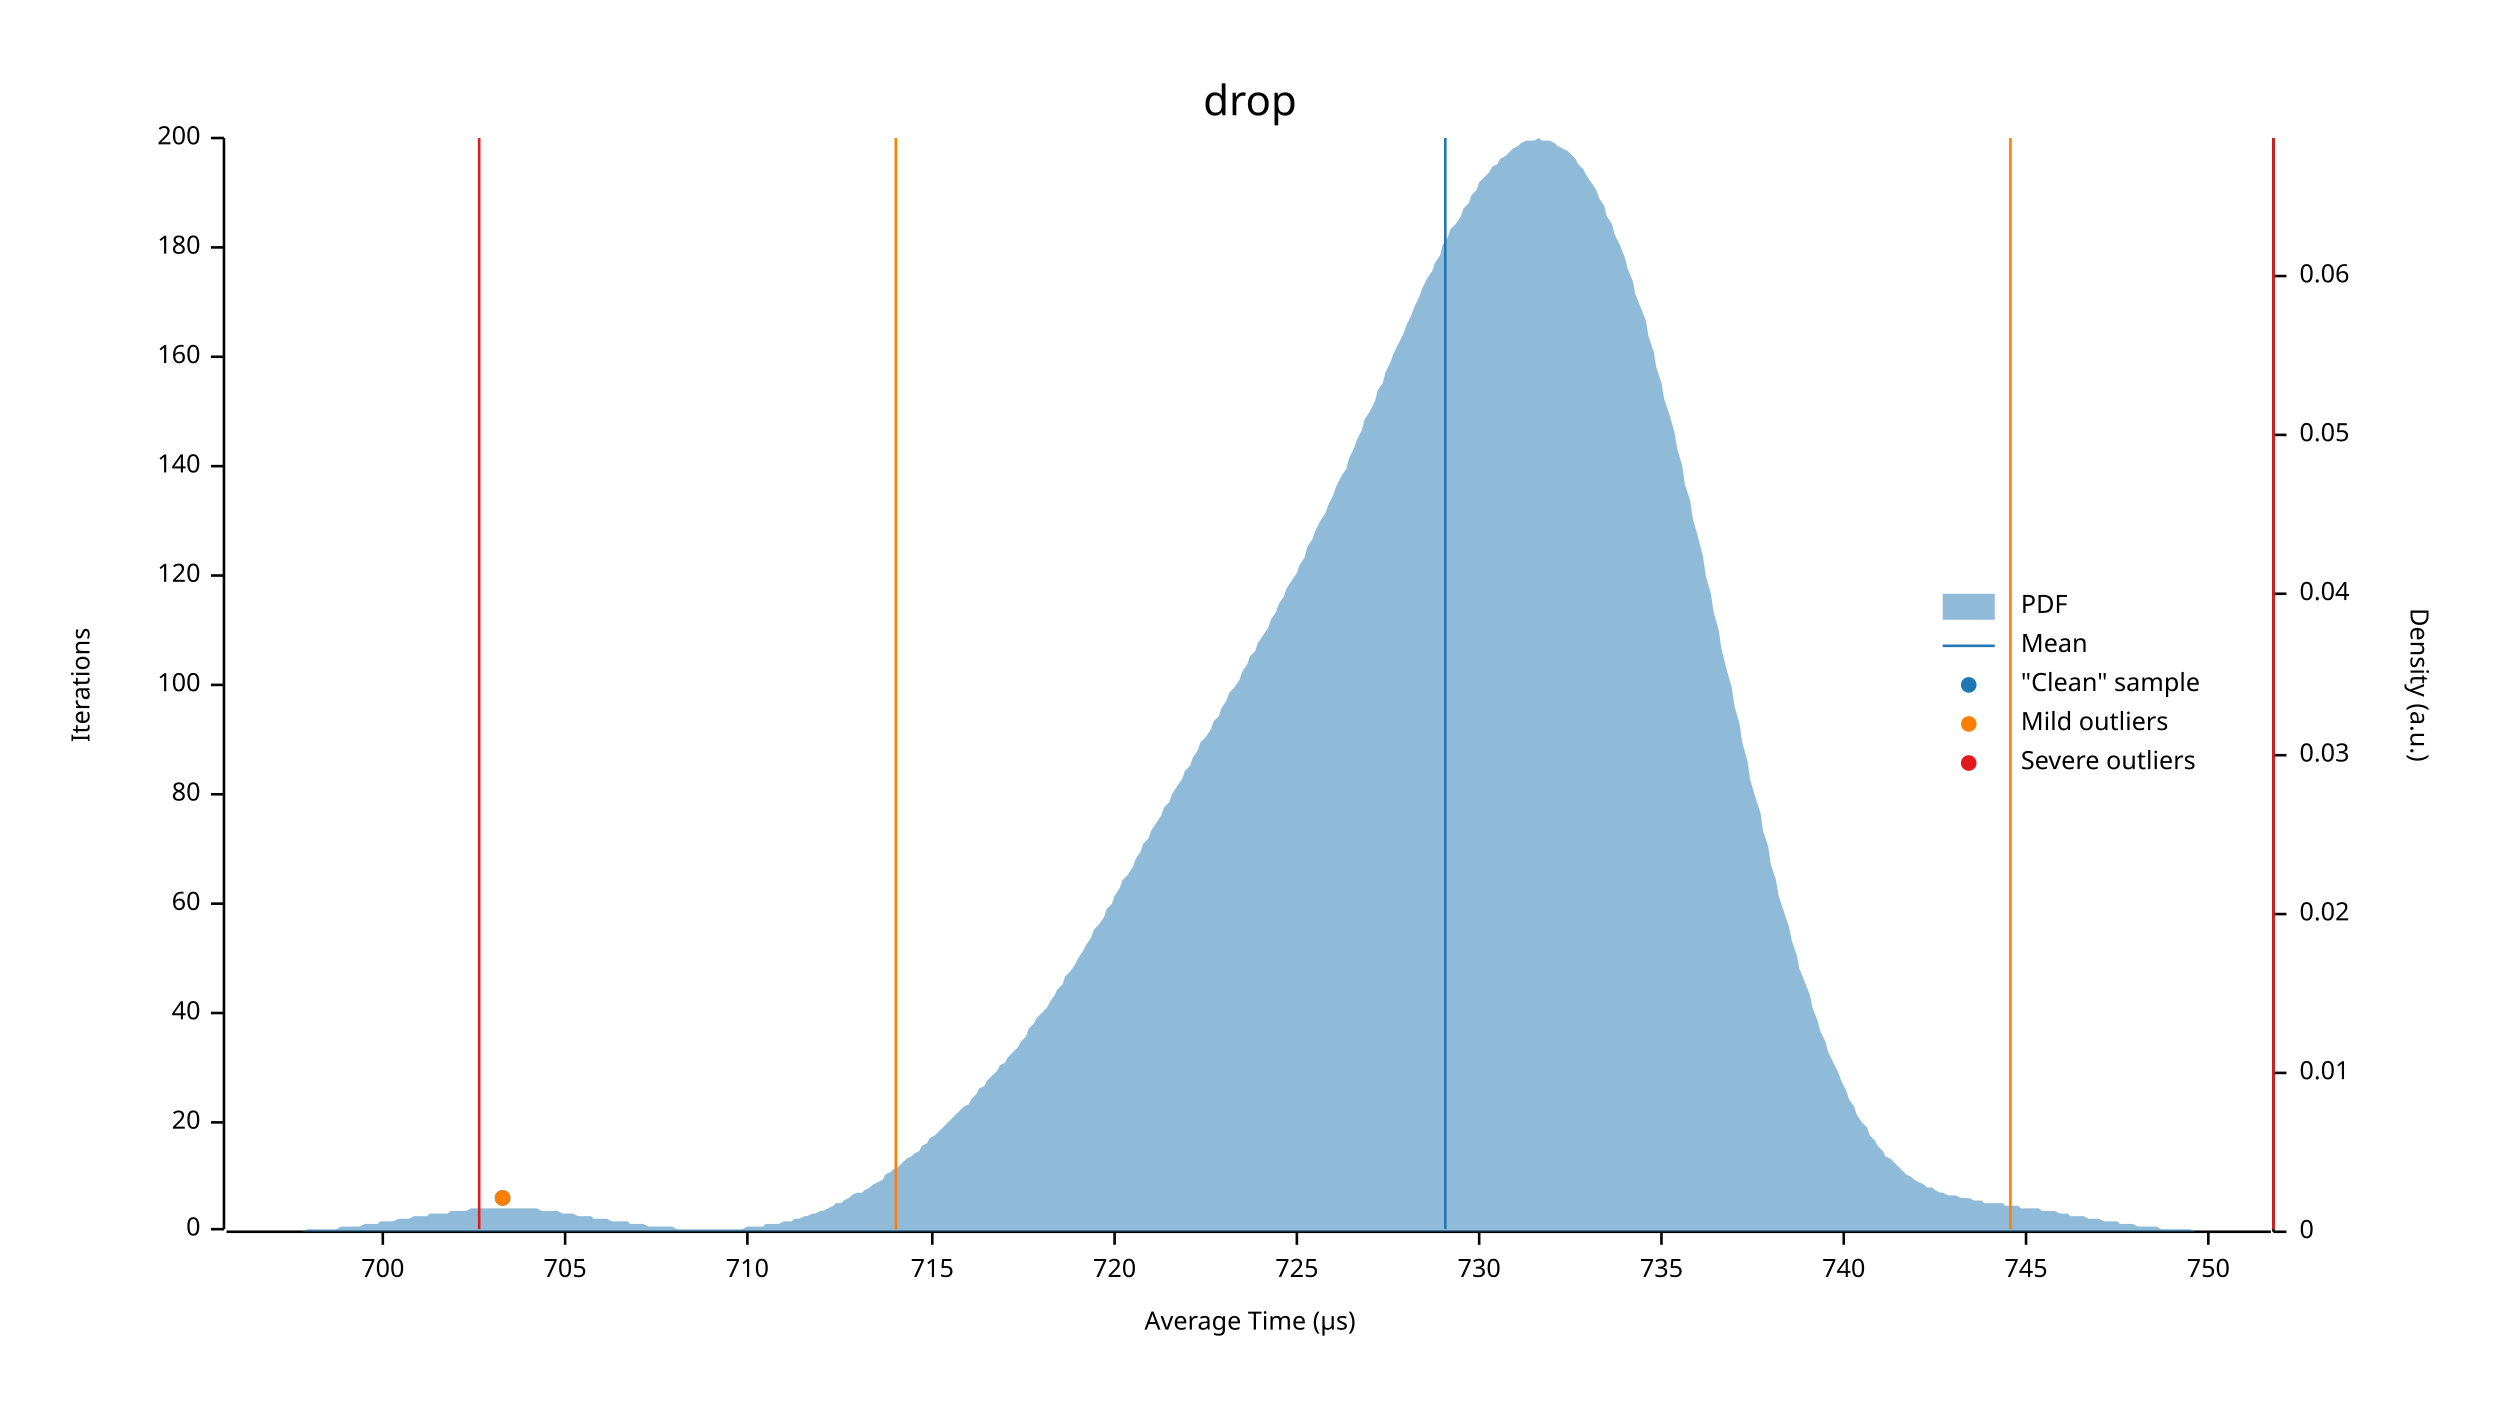
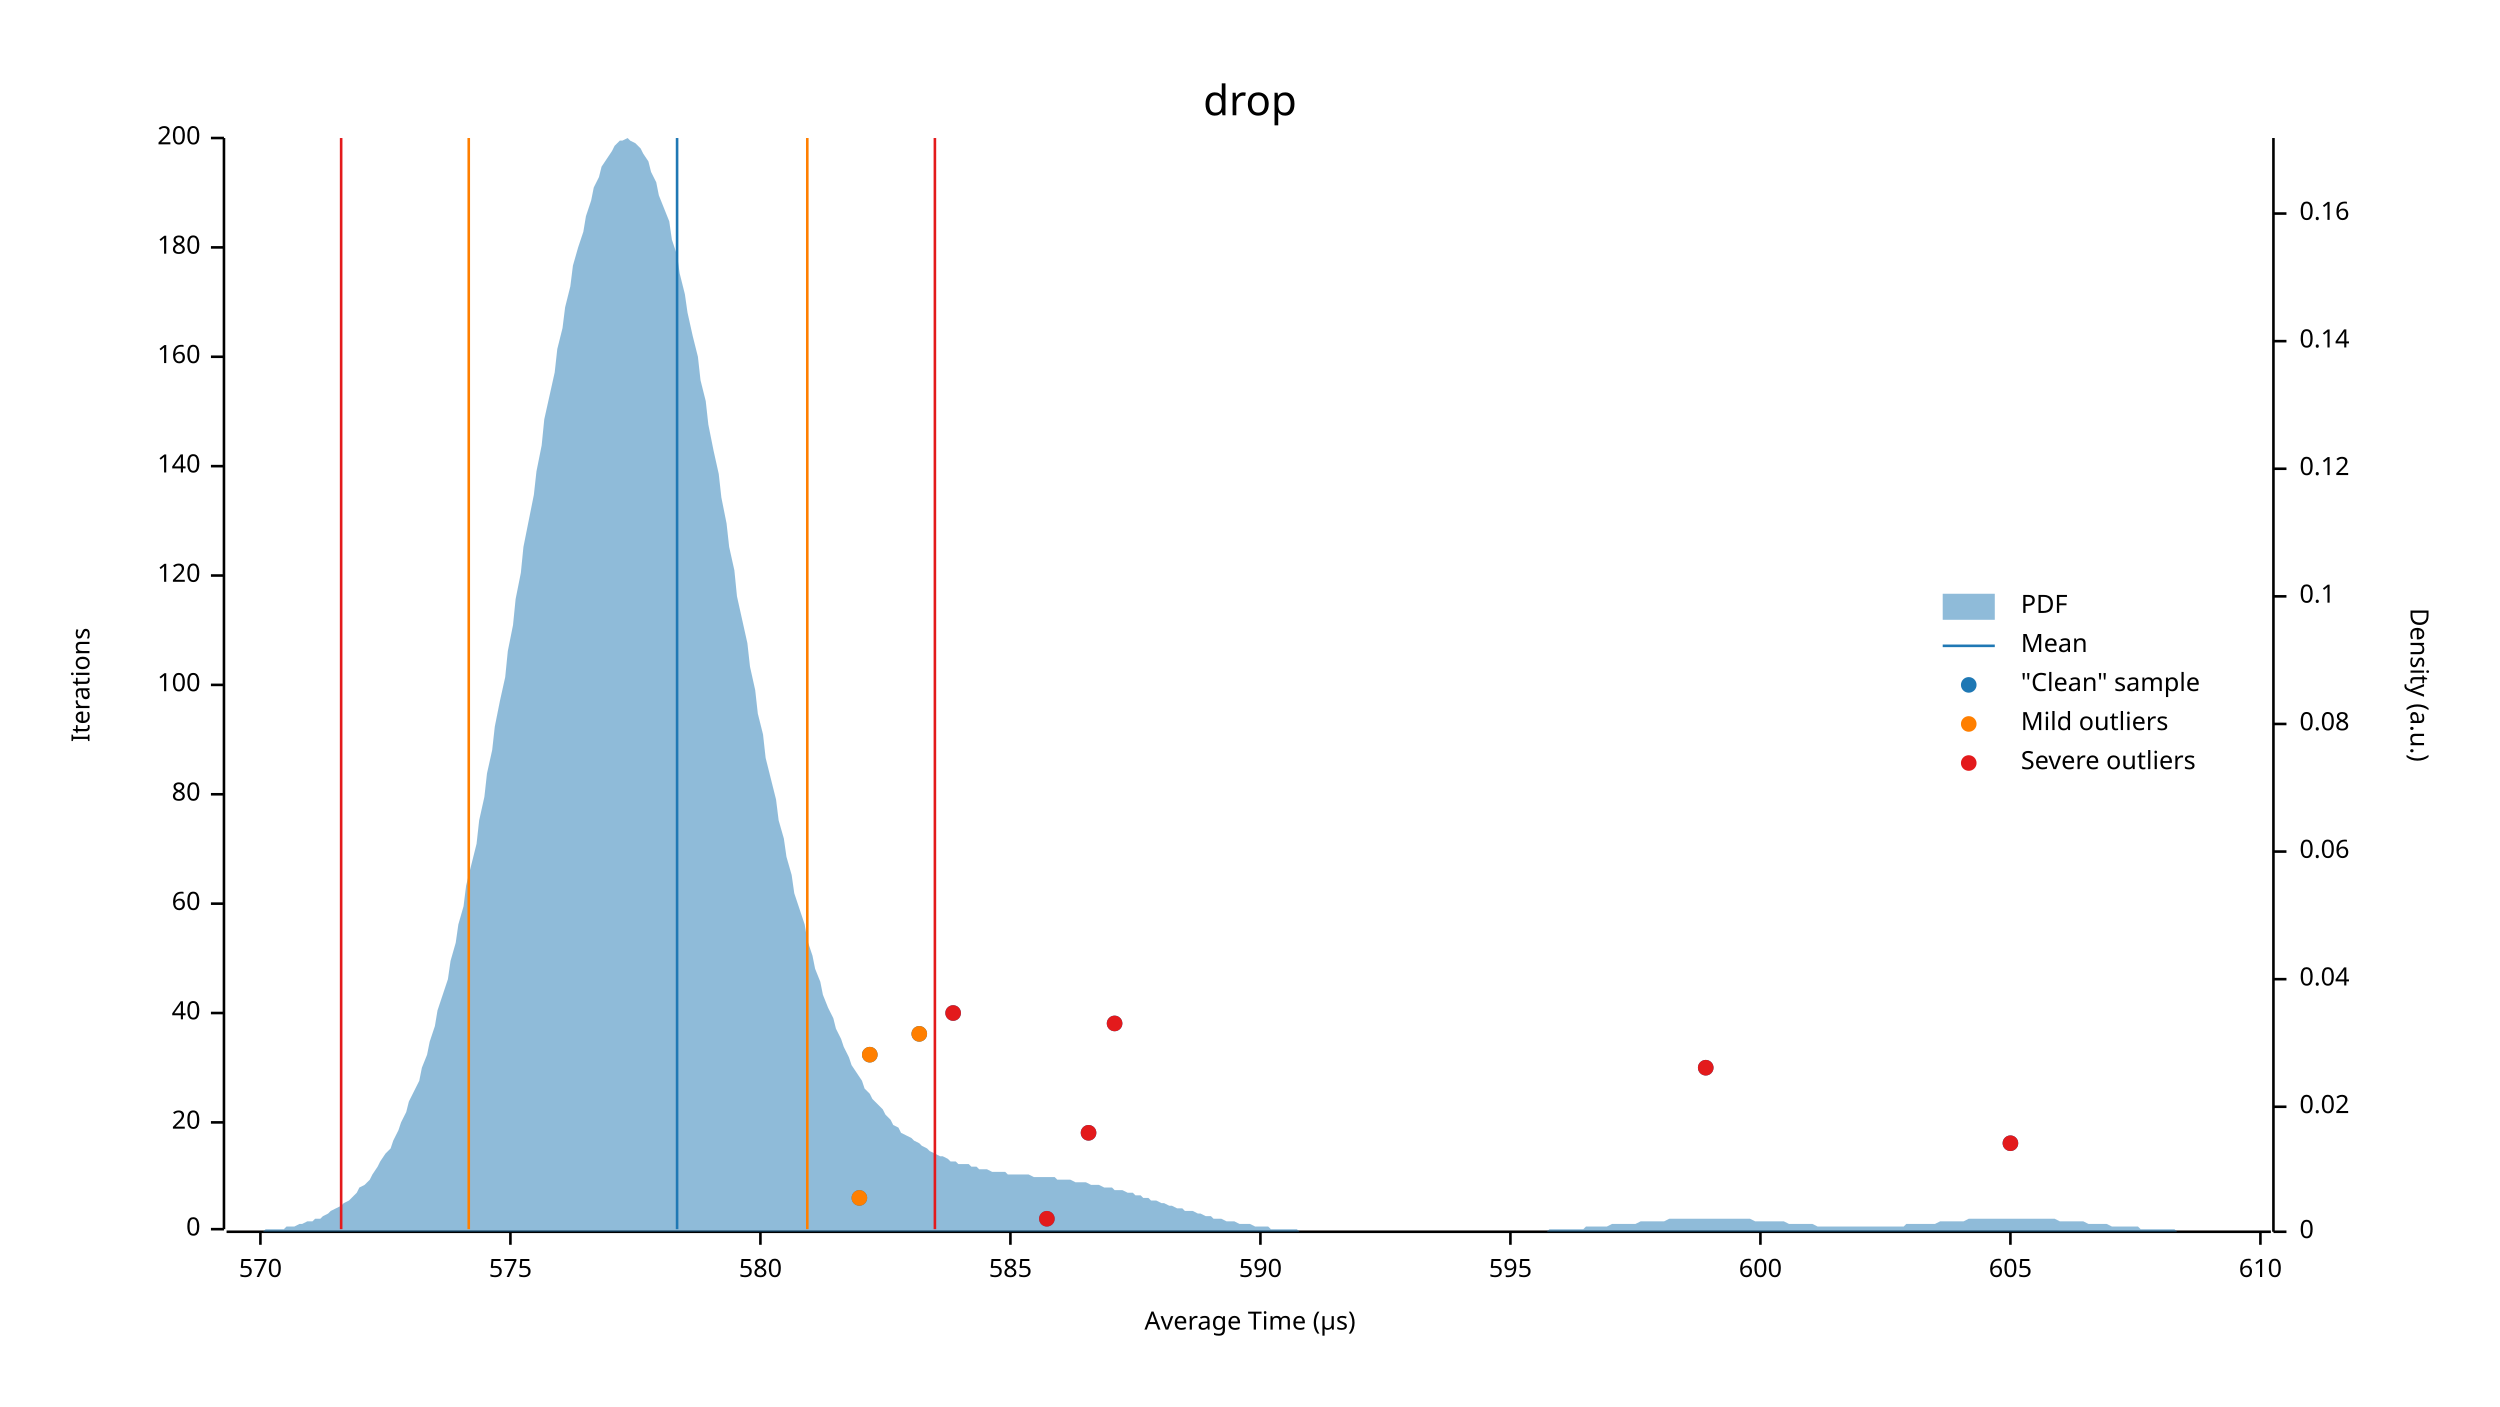
<svg xmlns="http://www.w3.org/2000/svg" width="960" height="540" viewBox="0 0 960 540">
  <text x="480" y="32" dy="0.76em" text-anchor="middle" font-family="sans-serif" font-size="16.129" opacity="1" fill="#000000">
drop
</text>
  <text x="27" y="263" dy="0.76em" text-anchor="middle" font-family="sans-serif" font-size="9.677" opacity="1" fill="#000000" transform="rotate(270, 27, 263)">
Iterations
</text>
  <text x="480" y="513" dy="-0.5ex" text-anchor="middle" font-family="sans-serif" font-size="9.677" opacity="1" fill="#000000">
Average Time (µs)
</text>
  <polyline fill="none" opacity="1" stroke="#000000" stroke-width="1" points="86,53 86,472 " />
  <text x="77" y="472" dy="0.5ex" text-anchor="end" font-family="sans-serif" font-size="9.677" opacity="1" fill="#000000">
0
</text>
  <polyline fill="none" opacity="1" stroke="#000000" stroke-width="1" points="81,472 86,472 " />
  <text x="77" y="431" dy="0.5ex" text-anchor="end" font-family="sans-serif" font-size="9.677" opacity="1" fill="#000000">
20
</text>
  <polyline fill="none" opacity="1" stroke="#000000" stroke-width="1" points="81,431 86,431 " />
  <text x="77" y="389" dy="0.5ex" text-anchor="end" font-family="sans-serif" font-size="9.677" opacity="1" fill="#000000">
40
</text>
  <polyline fill="none" opacity="1" stroke="#000000" stroke-width="1" points="81,389 86,389 " />
  <text x="77" y="347" dy="0.5ex" text-anchor="end" font-family="sans-serif" font-size="9.677" opacity="1" fill="#000000">
60
</text>
  <polyline fill="none" opacity="1" stroke="#000000" stroke-width="1" points="81,347 86,347 " />
  <text x="77" y="305" dy="0.5ex" text-anchor="end" font-family="sans-serif" font-size="9.677" opacity="1" fill="#000000">
80
</text>
  <polyline fill="none" opacity="1" stroke="#000000" stroke-width="1" points="81,305 86,305 " />
  <text x="77" y="263" dy="0.5ex" text-anchor="end" font-family="sans-serif" font-size="9.677" opacity="1" fill="#000000">
100
</text>
  <polyline fill="none" opacity="1" stroke="#000000" stroke-width="1" points="81,263 86,263 " />
  <text x="77" y="221" dy="0.5ex" text-anchor="end" font-family="sans-serif" font-size="9.677" opacity="1" fill="#000000">
120
</text>
  <polyline fill="none" opacity="1" stroke="#000000" stroke-width="1" points="81,221 86,221 " />
  <text x="77" y="179" dy="0.5ex" text-anchor="end" font-family="sans-serif" font-size="9.677" opacity="1" fill="#000000">
140
</text>
  <polyline fill="none" opacity="1" stroke="#000000" stroke-width="1" points="81,179 86,179 " />
  <text x="77" y="137" dy="0.5ex" text-anchor="end" font-family="sans-serif" font-size="9.677" opacity="1" fill="#000000">
160
</text>
  <polyline fill="none" opacity="1" stroke="#000000" stroke-width="1" points="81,137 86,137 " />
  <text x="77" y="95" dy="0.5ex" text-anchor="end" font-family="sans-serif" font-size="9.677" opacity="1" fill="#000000">
180
</text>
  <polyline fill="none" opacity="1" stroke="#000000" stroke-width="1" points="81,95 86,95 " />
  <text x="77" y="53" dy="0.5ex" text-anchor="end" font-family="sans-serif" font-size="9.677" opacity="1" fill="#000000">
200
</text>
  <polyline fill="none" opacity="1" stroke="#000000" stroke-width="1" points="81,53 86,53 " />
  <polyline fill="none" opacity="1" stroke="#000000" stroke-width="1" points="87,473 872,473 " />
-   <text x="147" y="483" dy="0.76em" text-anchor="middle" font-family="sans-serif" font-size="9.677" opacity="1" fill="#000000">
- 700
+   <text x="100" y="483" dy="0.76em" text-anchor="middle" font-family="sans-serif" font-size="9.677" opacity="1" fill="#000000">
+ 570
</text>
-   <polyline fill="none" opacity="1" stroke="#000000" stroke-width="1" points="147,473 147,478 " />
-   <text x="217" y="483" dy="0.76em" text-anchor="middle" font-family="sans-serif" font-size="9.677" opacity="1" fill="#000000">
- 705
+   <polyline fill="none" opacity="1" stroke="#000000" stroke-width="1" points="100,473 100,478 " />
+   <text x="196" y="483" dy="0.76em" text-anchor="middle" font-family="sans-serif" font-size="9.677" opacity="1" fill="#000000">
+ 575
</text>
-   <polyline fill="none" opacity="1" stroke="#000000" stroke-width="1" points="217,473 217,478 " />
-   <text x="287" y="483" dy="0.76em" text-anchor="middle" font-family="sans-serif" font-size="9.677" opacity="1" fill="#000000">
- 710
+   <polyline fill="none" opacity="1" stroke="#000000" stroke-width="1" points="196,473 196,478 " />
+   <text x="292" y="483" dy="0.76em" text-anchor="middle" font-family="sans-serif" font-size="9.677" opacity="1" fill="#000000">
+ 580
</text>
-   <polyline fill="none" opacity="1" stroke="#000000" stroke-width="1" points="287,473 287,478 " />
-   <text x="358" y="483" dy="0.76em" text-anchor="middle" font-family="sans-serif" font-size="9.677" opacity="1" fill="#000000">
- 715
+   <polyline fill="none" opacity="1" stroke="#000000" stroke-width="1" points="292,473 292,478 " />
+   <text x="388" y="483" dy="0.76em" text-anchor="middle" font-family="sans-serif" font-size="9.677" opacity="1" fill="#000000">
+ 585
</text>
-   <polyline fill="none" opacity="1" stroke="#000000" stroke-width="1" points="358,473 358,478 " />
-   <text x="428" y="483" dy="0.76em" text-anchor="middle" font-family="sans-serif" font-size="9.677" opacity="1" fill="#000000">
- 720
+   <polyline fill="none" opacity="1" stroke="#000000" stroke-width="1" points="388,473 388,478 " />
+   <text x="484" y="483" dy="0.76em" text-anchor="middle" font-family="sans-serif" font-size="9.677" opacity="1" fill="#000000">
+ 590
</text>
-   <polyline fill="none" opacity="1" stroke="#000000" stroke-width="1" points="428,473 428,478 " />
-   <text x="498" y="483" dy="0.76em" text-anchor="middle" font-family="sans-serif" font-size="9.677" opacity="1" fill="#000000">
- 725
+   <polyline fill="none" opacity="1" stroke="#000000" stroke-width="1" points="484,473 484,478 " />
+   <text x="580" y="483" dy="0.76em" text-anchor="middle" font-family="sans-serif" font-size="9.677" opacity="1" fill="#000000">
+ 595
</text>
-   <polyline fill="none" opacity="1" stroke="#000000" stroke-width="1" points="498,473 498,478 " />
-   <text x="568" y="483" dy="0.76em" text-anchor="middle" font-family="sans-serif" font-size="9.677" opacity="1" fill="#000000">
- 730
+   <polyline fill="none" opacity="1" stroke="#000000" stroke-width="1" points="580,473 580,478 " />
+   <text x="676" y="483" dy="0.76em" text-anchor="middle" font-family="sans-serif" font-size="9.677" opacity="1" fill="#000000">
+ 600
</text>
-   <polyline fill="none" opacity="1" stroke="#000000" stroke-width="1" points="568,473 568,478 " />
-   <text x="638" y="483" dy="0.76em" text-anchor="middle" font-family="sans-serif" font-size="9.677" opacity="1" fill="#000000">
- 735
+   <polyline fill="none" opacity="1" stroke="#000000" stroke-width="1" points="676,473 676,478 " />
+   <text x="772" y="483" dy="0.76em" text-anchor="middle" font-family="sans-serif" font-size="9.677" opacity="1" fill="#000000">
+ 605
</text>
-   <polyline fill="none" opacity="1" stroke="#000000" stroke-width="1" points="638,473 638,478 " />
-   <text x="708" y="483" dy="0.76em" text-anchor="middle" font-family="sans-serif" font-size="9.677" opacity="1" fill="#000000">
- 740
+   <polyline fill="none" opacity="1" stroke="#000000" stroke-width="1" points="772,473 772,478 " />
+   <text x="868" y="483" dy="0.76em" text-anchor="middle" font-family="sans-serif" font-size="9.677" opacity="1" fill="#000000">
+ 610
</text>
-   <polyline fill="none" opacity="1" stroke="#000000" stroke-width="1" points="708,473 708,478 " />
-   <text x="778" y="483" dy="0.76em" text-anchor="middle" font-family="sans-serif" font-size="9.677" opacity="1" fill="#000000">
- 745
- </text>
-   <polyline fill="none" opacity="1" stroke="#000000" stroke-width="1" points="778,473 778,478 " />
-   <text x="848" y="483" dy="0.76em" text-anchor="middle" font-family="sans-serif" font-size="9.677" opacity="1" fill="#000000">
- 750
- </text>
-   <polyline fill="none" opacity="1" stroke="#000000" stroke-width="1" points="848,473 848,478 " />
+   <polyline fill="none" opacity="1" stroke="#000000" stroke-width="1" points="868,473 868,478 " />
  <text x="933" y="263" dy="0.76em" text-anchor="middle" font-family="sans-serif" font-size="9.677" opacity="1" fill="#000000" transform="rotate(90, 933, 263)">
Density (a.u.)
</text>
  <polyline fill="none" opacity="1" stroke="#000000" stroke-width="1" points="873,53 873,473 " />
  <text x="883" y="473" dy="0.5ex" text-anchor="start" font-family="sans-serif" font-size="9.677" opacity="1" fill="#000000">
0
</text>
  <polyline fill="none" opacity="1" stroke="#000000" stroke-width="1" points="873,473 878,473 " />
-   <text x="883" y="412" dy="0.5ex" text-anchor="start" font-family="sans-serif" font-size="9.677" opacity="1" fill="#000000">
- 0.01
- </text>
-   <polyline fill="none" opacity="1" stroke="#000000" stroke-width="1" points="873,412 878,412 " />
-   <text x="883" y="351" dy="0.5ex" text-anchor="start" font-family="sans-serif" font-size="9.677" opacity="1" fill="#000000">
+   <text x="883" y="425" dy="0.5ex" text-anchor="start" font-family="sans-serif" font-size="9.677" opacity="1" fill="#000000">
0.02
</text>
-   <polyline fill="none" opacity="1" stroke="#000000" stroke-width="1" points="873,351 878,351 " />
-   <text x="883" y="290" dy="0.5ex" text-anchor="start" font-family="sans-serif" font-size="9.677" opacity="1" fill="#000000">
- 0.03
- </text>
-   <polyline fill="none" opacity="1" stroke="#000000" stroke-width="1" points="873,290 878,290 " />
-   <text x="883" y="228" dy="0.5ex" text-anchor="start" font-family="sans-serif" font-size="9.677" opacity="1" fill="#000000">
+   <polyline fill="none" opacity="1" stroke="#000000" stroke-width="1" points="873,425 878,425 " />
+   <text x="883" y="376" dy="0.5ex" text-anchor="start" font-family="sans-serif" font-size="9.677" opacity="1" fill="#000000">
0.04
</text>
-   <polyline fill="none" opacity="1" stroke="#000000" stroke-width="1" points="873,228 878,228 " />
-   <text x="883" y="167" dy="0.5ex" text-anchor="start" font-family="sans-serif" font-size="9.677" opacity="1" fill="#000000">
- 0.05
- </text>
-   <polyline fill="none" opacity="1" stroke="#000000" stroke-width="1" points="873,167 878,167 " />
-   <text x="883" y="106" dy="0.5ex" text-anchor="start" font-family="sans-serif" font-size="9.677" opacity="1" fill="#000000">
+   <polyline fill="none" opacity="1" stroke="#000000" stroke-width="1" points="873,376 878,376 " />
+   <text x="883" y="327" dy="0.5ex" text-anchor="start" font-family="sans-serif" font-size="9.677" opacity="1" fill="#000000">
0.06
</text>
-   <polyline fill="none" opacity="1" stroke="#000000" stroke-width="1" points="873,106 878,106 " />
-   <polygon opacity="0.5" fill="#1F78B4" points="87,473 88,473 90,473 91,473 93,473 94,473 96,473 98,473 99,473 101,473 102,473 104,473 105,473 107,473 109,473 110,473 112,473 113,473 115,473 116,473 118,472 120,472 121,472 123,472 124,472 126,472 127,472 129,472 131,471 132,471 134,471 135,471 137,471 138,471 140,470 142,470 143,470 145,470 146,469 148,469 150,469 151,469 153,468 154,468 156,468 157,468 159,467 161,467 162,467 164,467 165,466 167,466 168,466 170,466 172,466 173,465 175,465 176,465 178,465 179,465 181,464 183,464 184,464 186,464 187,464 189,464 190,464 192,464 194,464 195,464 197,464 198,464 200,464 201,464 203,464 205,464 206,464 208,465 209,465 211,465 213,465 214,465 216,466 217,466 219,466 220,466 222,467 224,467 225,467 227,467 228,468 230,468 231,468 233,468 235,469 236,469 238,469 239,469 241,469 242,470 244,470 246,470 247,470 249,471 250,471 252,471 253,471 255,471 257,471 258,471 260,472 261,472 263,472 264,472 266,472 268,472 269,472 271,472 272,472 274,472 276,472 277,472 279,472 280,472 282,472 283,472 285,472 287,471 288,471 290,471 291,471 293,471 294,470 296,470 298,470 299,470 301,469 302,469 304,469 305,468 307,468 309,467 310,467 312,466 313,466 315,465 316,465 318,464 320,463 321,462 323,462 324,461 326,460 327,459 329,458 331,458 332,457 334,456 335,455 337,454 339,453 340,451 342,450 343,449 345,448 346,447 348,445 350,444 351,443 353,442 354,440 356,439 357,437 359,436 361,434 362,433 364,431 365,430 367,428 368,427 370,425 372,424 373,422 375,420 376,418 378,417 379,415 381,413 383,411 384,409 386,408 387,406 389,404 391,402 392,400 394,398 395,395 397,393 398,391 400,389 402,387 403,385 405,382 406,380 408,378 409,375 411,373 413,370 414,368 416,365 417,363 419,360 420,357 422,355 424,352 425,349 427,347 428,344 430,341 431,338 433,336 435,333 436,330 438,327 439,324 441,322 442,319 444,316 446,313 447,310 449,308 450,305 452,302 454,299 455,296 457,294 458,291 460,288 461,285 463,283 465,280 466,277 468,275 469,272 471,269 472,266 474,264 476,261 477,258 479,255 480,252 482,250 483,247 485,244 487,241 488,238 490,235 491,232 493,229 494,226 496,223 498,220 499,217 501,214 502,210 504,207 505,204 507,200 509,197 510,194 512,190 513,187 515,183 517,180 518,176 520,172 521,169 523,165 524,161 526,158 528,154 529,150 531,147 532,143 534,139 535,136 537,132 539,128 540,125 542,121 543,118 545,114 546,111 548,107 550,104 551,101 553,98 554,94 556,91 557,88 559,86 561,83 562,80 564,78 565,75 567,73 568,70 570,68 572,66 573,64 575,63 576,61 578,60 580,58 581,57 583,56 584,55 586,54 587,54 589,54 591,53 592,54 594,54 595,54 597,55 598,56 600,57 602,58 603,59 605,61 606,63 608,65 609,67 611,70 613,73 614,76 616,79 617,83 619,86 620,90 622,94 624,99 625,103 627,108 628,113 630,118 632,123 633,129 635,135 636,141 638,147 639,153 641,159 643,166 644,172 646,179 647,186 649,192 650,199 652,206 654,214 655,221 657,228 658,235 660,242 661,249 663,257 665,264 666,271 668,278 669,285 671,292 672,299 674,306 676,312 677,319 679,325 680,332 682,338 683,344 685,350 687,356 688,361 690,367 691,372 693,377 695,382 696,387 698,392 699,396 701,400 702,404 704,408 706,412 707,415 709,419 710,422 712,425 713,428 715,431 717,433 718,436 720,438 721,440 723,442 724,444 726,445 728,447 729,448 731,450 732,451 734,452 735,453 737,454 739,455 740,456 742,456 743,457 745,458 746,458 748,459 750,459 751,459 753,460 754,460 756,460 758,461 759,461 761,461 762,462 764,462 765,462 767,462 769,462 770,463 772,463 773,463 775,463 776,464 778,464 780,464 781,464 783,464 784,465 786,465 787,465 789,465 791,466 792,466 794,466 795,467 797,467 798,467 800,467 802,468 803,468 805,468 806,468 808,469 809,469 811,469 813,469 814,470 816,470 817,470 819,470 821,471 822,471 824,471 825,471 827,471 828,471 830,472 832,472 833,472 835,472 836,472 838,472 839,472 841,472 843,473 844,473 846,473 847,473 849,473 850,473 852,473 854,473 855,473 857,473 858,473 860,473 861,473 863,473 865,473 866,473 868,473 869,473 871,473 873,473 873,473 87,473 " />
-   <polyline fill="none" opacity="1" stroke="#1F78B4" stroke-width="1" points="555,472 555,53 " />
-   <polyline fill="none" opacity="1" stroke="#FF7F00" stroke-width="1" points="344,472 344,53 " />
-   <polyline fill="none" opacity="1" stroke="#FF7F00" stroke-width="1" points="772,472 772,53 " />
-   <polyline fill="none" opacity="1" stroke="#E31A1C" stroke-width="1" points="184,472 184,53 " />
-   <polyline fill="none" opacity="1" stroke="#E31A1C" stroke-width="1" points="873,472 873,53 " />
-   <circle cx="193" cy="460" r="3" opacity="1" fill="#1F78B4" stroke="none" stroke-width="1" />
-   <circle cx="193" cy="460" r="3" opacity="1" fill="#FF7F00" stroke="none" stroke-width="1" />
+   <polyline fill="none" opacity="1" stroke="#000000" stroke-width="1" points="873,327 878,327 " />
+   <text x="883" y="278" dy="0.5ex" text-anchor="start" font-family="sans-serif" font-size="9.677" opacity="1" fill="#000000">
+ 0.08
+ </text>
+   <polyline fill="none" opacity="1" stroke="#000000" stroke-width="1" points="873,278 878,278 " />
+   <text x="883" y="229" dy="0.5ex" text-anchor="start" font-family="sans-serif" font-size="9.677" opacity="1" fill="#000000">
+ 0.1
+ </text>
+   <polyline fill="none" opacity="1" stroke="#000000" stroke-width="1" points="873,229 878,229 " />
+   <text x="883" y="180" dy="0.5ex" text-anchor="start" font-family="sans-serif" font-size="9.677" opacity="1" fill="#000000">
+ 0.12
+ </text>
+   <polyline fill="none" opacity="1" stroke="#000000" stroke-width="1" points="873,180 878,180 " />
+   <text x="883" y="131" dy="0.5ex" text-anchor="start" font-family="sans-serif" font-size="9.677" opacity="1" fill="#000000">
+ 0.14
+ </text>
+   <polyline fill="none" opacity="1" stroke="#000000" stroke-width="1" points="873,131 878,131 " />
+   <text x="883" y="82" dy="0.5ex" text-anchor="start" font-family="sans-serif" font-size="9.677" opacity="1" fill="#000000">
+ 0.16
+ </text>
+   <polyline fill="none" opacity="1" stroke="#000000" stroke-width="1" points="873,82 878,82 " />
+   <polygon opacity="0.5" fill="#1F78B4" points="87,473 88,473 90,473 91,473 93,473 94,473 96,473 98,473 99,473 101,473 102,472 104,472 105,472 107,472 109,472 110,471 112,471 113,471 115,470 116,470 118,469 120,469 121,468 123,468 124,467 126,466 127,465 129,464 131,463 132,462 134,461 135,460 137,458 138,456 140,455 142,453 143,451 145,448 146,446 148,443 150,441 151,438 153,434 154,431 156,427 157,423 159,419 161,415 162,410 164,405 165,400 167,394 168,388 170,382 172,376 173,369 175,362 176,355 178,348 179,340 181,332 183,324 184,315 186,306 187,297 189,288 190,279 192,269 194,260 195,250 197,240 198,230 200,220 201,210 203,200 205,190 206,181 208,171 209,161 211,152 213,143 214,134 216,126 217,118 219,110 220,102 222,95 224,89 225,83 227,77 228,72 230,68 231,64 233,61 235,58 236,56 238,54 239,54 241,53 242,54 244,55 246,57 247,59 249,62 250,66 252,70 253,75 255,80 257,85 258,92 260,98 261,105 263,113 264,120 266,129 268,137 269,146 271,154 272,163 274,173 276,182 277,191 279,201 280,210 282,219 283,229 285,238 287,247 288,256 290,265 291,274 293,282 294,291 296,299 298,307 299,315 301,322 302,329 304,336 305,343 307,349 309,355 310,361 312,367 313,372 315,377 316,382 318,387 320,391 321,395 323,399 324,402 326,406 327,409 329,412 331,415 332,418 334,420 335,422 337,424 339,426 340,428 342,430 343,432 345,433 346,435 348,436 350,437 351,438 353,439 354,440 356,441 357,442 359,443 361,444 362,444 364,445 365,446 367,446 368,447 370,447 372,447 373,448 375,448 376,449 378,449 379,449 381,450 383,450 384,450 386,450 387,451 389,451 391,451 392,451 394,451 395,451 397,452 398,452 400,452 402,452 403,452 405,452 406,453 408,453 409,453 411,453 413,454 414,454 416,454 417,454 419,455 420,455 422,455 424,456 425,456 427,456 428,457 430,457 431,457 433,458 435,458 436,459 438,459 439,460 441,460 442,461 444,461 446,462 447,462 449,463 450,463 452,464 454,464 455,465 457,465 458,465 460,466 461,466 463,467 465,467 466,468 468,468 469,468 471,469 472,469 474,469 476,470 477,470 479,470 480,470 482,471 483,471 485,471 487,471 488,472 490,472 491,472 493,472 494,472 496,472 498,472 499,473 501,473 502,473 504,473 505,473 507,473 509,473 510,473 512,473 513,473 515,473 517,473 518,473 520,473 521,473 523,473 524,473 526,473 528,473 529,473 531,473 532,473 534,473 535,473 537,473 539,473 540,473 542,473 543,473 545,473 546,473 548,473 550,473 551,473 553,473 554,473 556,473 557,473 559,473 561,473 562,473 564,473 565,473 567,473 568,473 570,473 572,473 573,473 575,473 576,473 578,473 580,473 581,473 583,473 584,473 586,473 587,473 589,473 591,473 592,473 594,473 595,472 597,472 598,472 600,472 602,472 603,472 605,472 606,472 608,472 609,471 611,471 613,471 614,471 616,471 617,471 619,470 620,470 622,470 624,470 625,470 627,470 628,470 630,469 632,469 633,469 635,469 636,469 638,469 639,469 641,468 643,468 644,468 646,468 647,468 649,468 650,468 652,468 654,468 655,468 657,468 658,468 660,468 661,468 663,468 665,468 666,468 668,468 669,468 671,468 672,468 674,469 676,469 677,469 679,469 680,469 682,469 683,469 685,469 687,470 688,470 690,470 691,470 693,470 695,470 696,470 698,471 699,471 701,471 702,471 704,471 706,471 707,471 709,471 710,471 712,471 713,471 715,471 717,471 718,471 720,471 721,471 723,471 724,471 726,471 728,471 729,471 731,471 732,470 734,470 735,470 737,470 739,470 740,470 742,470 743,470 745,469 746,469 748,469 750,469 751,469 753,469 754,469 756,468 758,468 759,468 761,468 762,468 764,468 765,468 767,468 769,468 770,468 772,468 773,468 775,468 776,468 778,468 780,468 781,468 783,468 784,468 786,468 787,468 789,468 791,469 792,469 794,469 795,469 797,469 798,469 800,469 802,470 803,470 805,470 806,470 808,470 809,470 811,471 813,471 814,471 816,471 817,471 819,471 821,471 822,472 824,472 825,472 827,472 828,472 830,472 832,472 833,472 835,472 836,473 838,473 839,473 841,473 843,473 844,473 846,473 847,473 849,473 850,473 852,473 854,473 855,473 857,473 858,473 860,473 861,473 863,473 865,473 866,473 868,473 869,473 871,473 873,473 873,473 87,473 " />
+   <polyline fill="none" opacity="1" stroke="#1F78B4" stroke-width="1" points="260,472 260,53 " />
+   <polyline fill="none" opacity="1" stroke="#FF7F00" stroke-width="1" points="180,472 180,53 " />
+   <polyline fill="none" opacity="1" stroke="#FF7F00" stroke-width="1" points="310,472 310,53 " />
+   <polyline fill="none" opacity="1" stroke="#E31A1C" stroke-width="1" points="131,472 131,53 " />
+   <polyline fill="none" opacity="1" stroke="#E31A1C" stroke-width="1" points="359,472 359,53 " />
+   <circle cx="402" cy="468" r="3" opacity="1" fill="#1F78B4" stroke="none" stroke-width="1" />
+   <circle cx="330" cy="460" r="3" opacity="1" fill="#1F78B4" stroke="none" stroke-width="1" />
+   <circle cx="772" cy="439" r="3" opacity="1" fill="#1F78B4" stroke="none" stroke-width="1" />
+   <circle cx="418" cy="435" r="3" opacity="1" fill="#1F78B4" stroke="none" stroke-width="1" />
+   <circle cx="655" cy="410" r="3" opacity="1" fill="#1F78B4" stroke="none" stroke-width="1" />
+   <circle cx="334" cy="405" r="3" opacity="1" fill="#1F78B4" stroke="none" stroke-width="1" />
+   <circle cx="353" cy="397" r="3" opacity="1" fill="#1F78B4" stroke="none" stroke-width="1" />
+   <circle cx="428" cy="393" r="3" opacity="1" fill="#1F78B4" stroke="none" stroke-width="1" />
+   <circle cx="366" cy="389" r="3" opacity="1" fill="#1F78B4" stroke="none" stroke-width="1" />
+   <circle cx="330" cy="460" r="3" opacity="1" fill="#FF7F00" stroke="none" stroke-width="1" />
+   <circle cx="334" cy="405" r="3" opacity="1" fill="#FF7F00" stroke="none" stroke-width="1" />
+   <circle cx="353" cy="397" r="3" opacity="1" fill="#FF7F00" stroke="none" stroke-width="1" />
+   <circle cx="402" cy="468" r="3" opacity="1" fill="#E31A1C" stroke="none" stroke-width="1" />
+   <circle cx="772" cy="439" r="3" opacity="1" fill="#E31A1C" stroke="none" stroke-width="1" />
+   <circle cx="418" cy="435" r="3" opacity="1" fill="#E31A1C" stroke="none" stroke-width="1" />
+   <circle cx="655" cy="410" r="3" opacity="1" fill="#E31A1C" stroke="none" stroke-width="1" />
+   <circle cx="428" cy="393" r="3" opacity="1" fill="#E31A1C" stroke="none" stroke-width="1" />
+   <circle cx="366" cy="389" r="3" opacity="1" fill="#E31A1C" stroke="none" stroke-width="1" />
  <text x="776" y="228" dy="0.76em" text-anchor="start" font-family="sans-serif" font-size="9.677" opacity="1" fill="#000000">
PDF
</text>
  <text x="776" y="243" dy="0.76em" text-anchor="start" font-family="sans-serif" font-size="9.677" opacity="1" fill="#000000">
Mean
</text>
  <text x="776" y="258" dy="0.76em" text-anchor="start" font-family="sans-serif" font-size="9.677" opacity="1" fill="#000000">
"Clean" sample
</text>
  <text x="776" y="273" dy="0.76em" text-anchor="start" font-family="sans-serif" font-size="9.677" opacity="1" fill="#000000">
Mild outliers
</text>
  <text x="776" y="288" dy="0.76em" text-anchor="start" font-family="sans-serif" font-size="9.677" opacity="1" fill="#000000">
Severe outliers
</text>
  <rect x="746" y="228" width="20" height="10" opacity="0.5" fill="#1F78B4" stroke="none" />
  <polyline fill="none" opacity="1" stroke="#1F78B4" stroke-width="1" points="746,248 766,248 " />
  <circle cx="756" cy="263" r="3" opacity="1" fill="#1F78B4" stroke="none" stroke-width="1" />
  <circle cx="756" cy="278" r="3" opacity="1" fill="#FF7F00" stroke="none" stroke-width="1" />
  <circle cx="756" cy="293" r="3" opacity="1" fill="#E31A1C" stroke="none" stroke-width="1" />
</svg>
